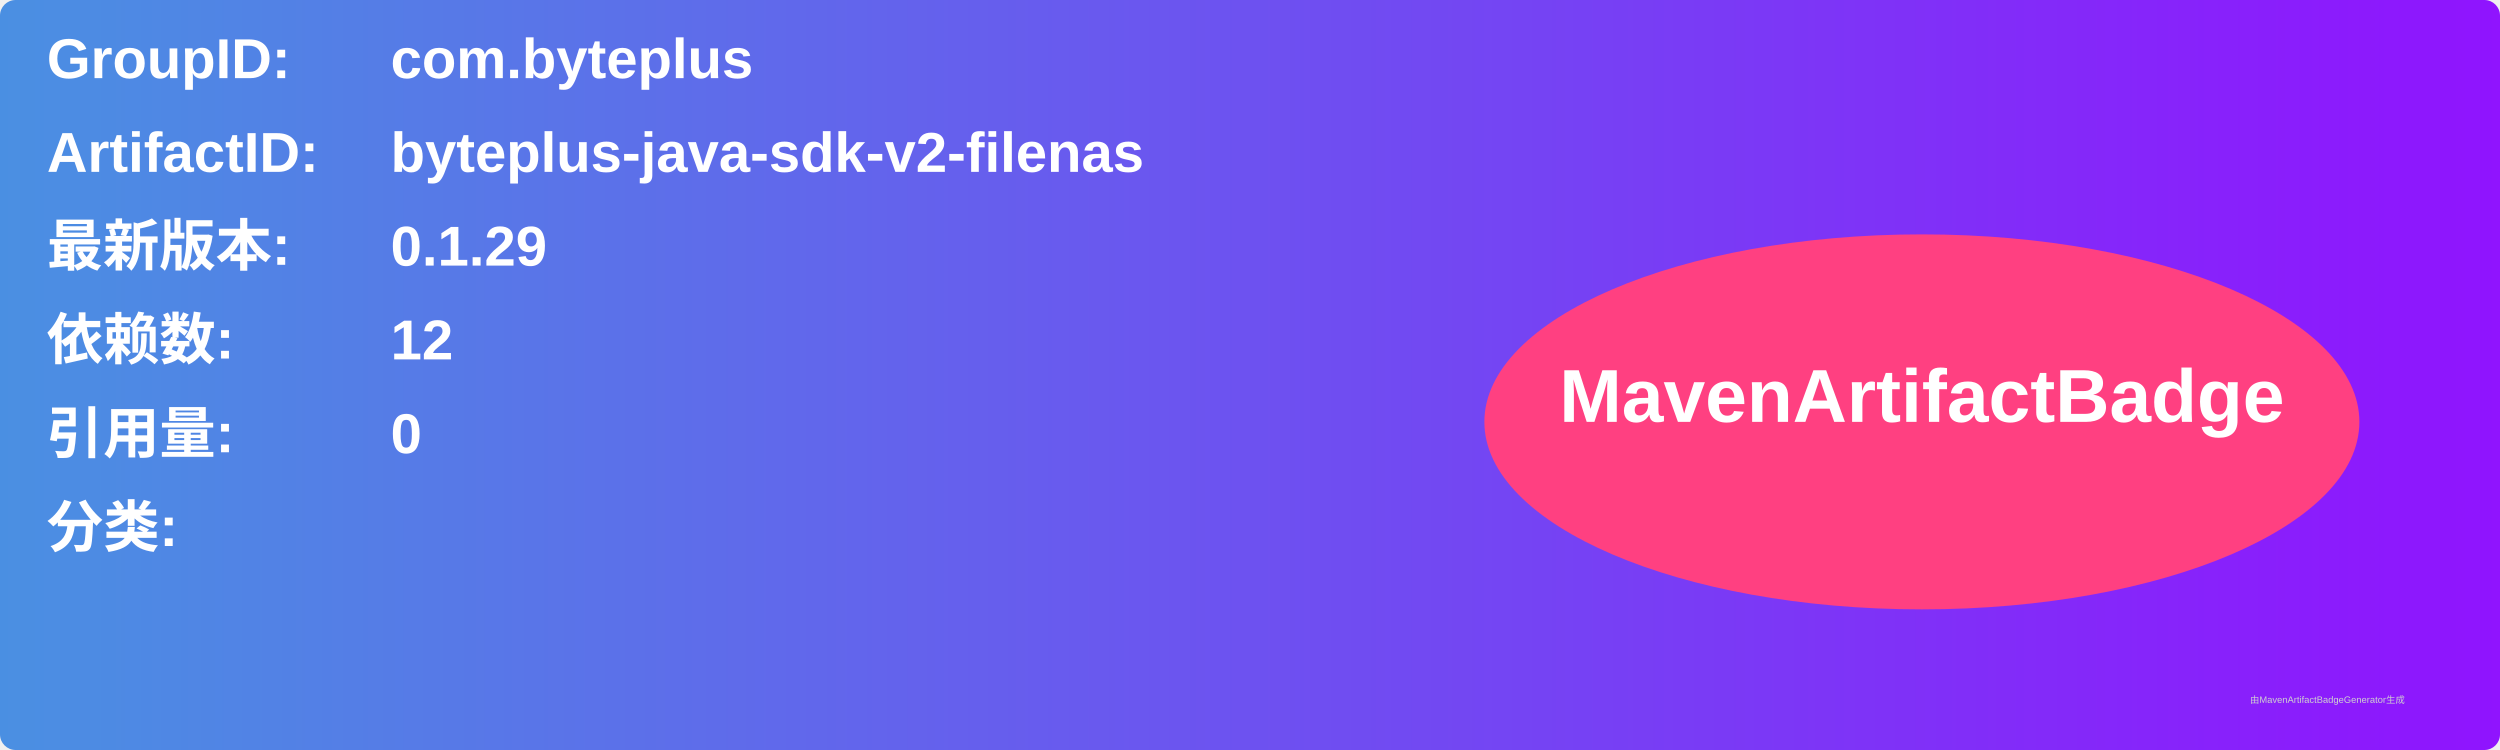
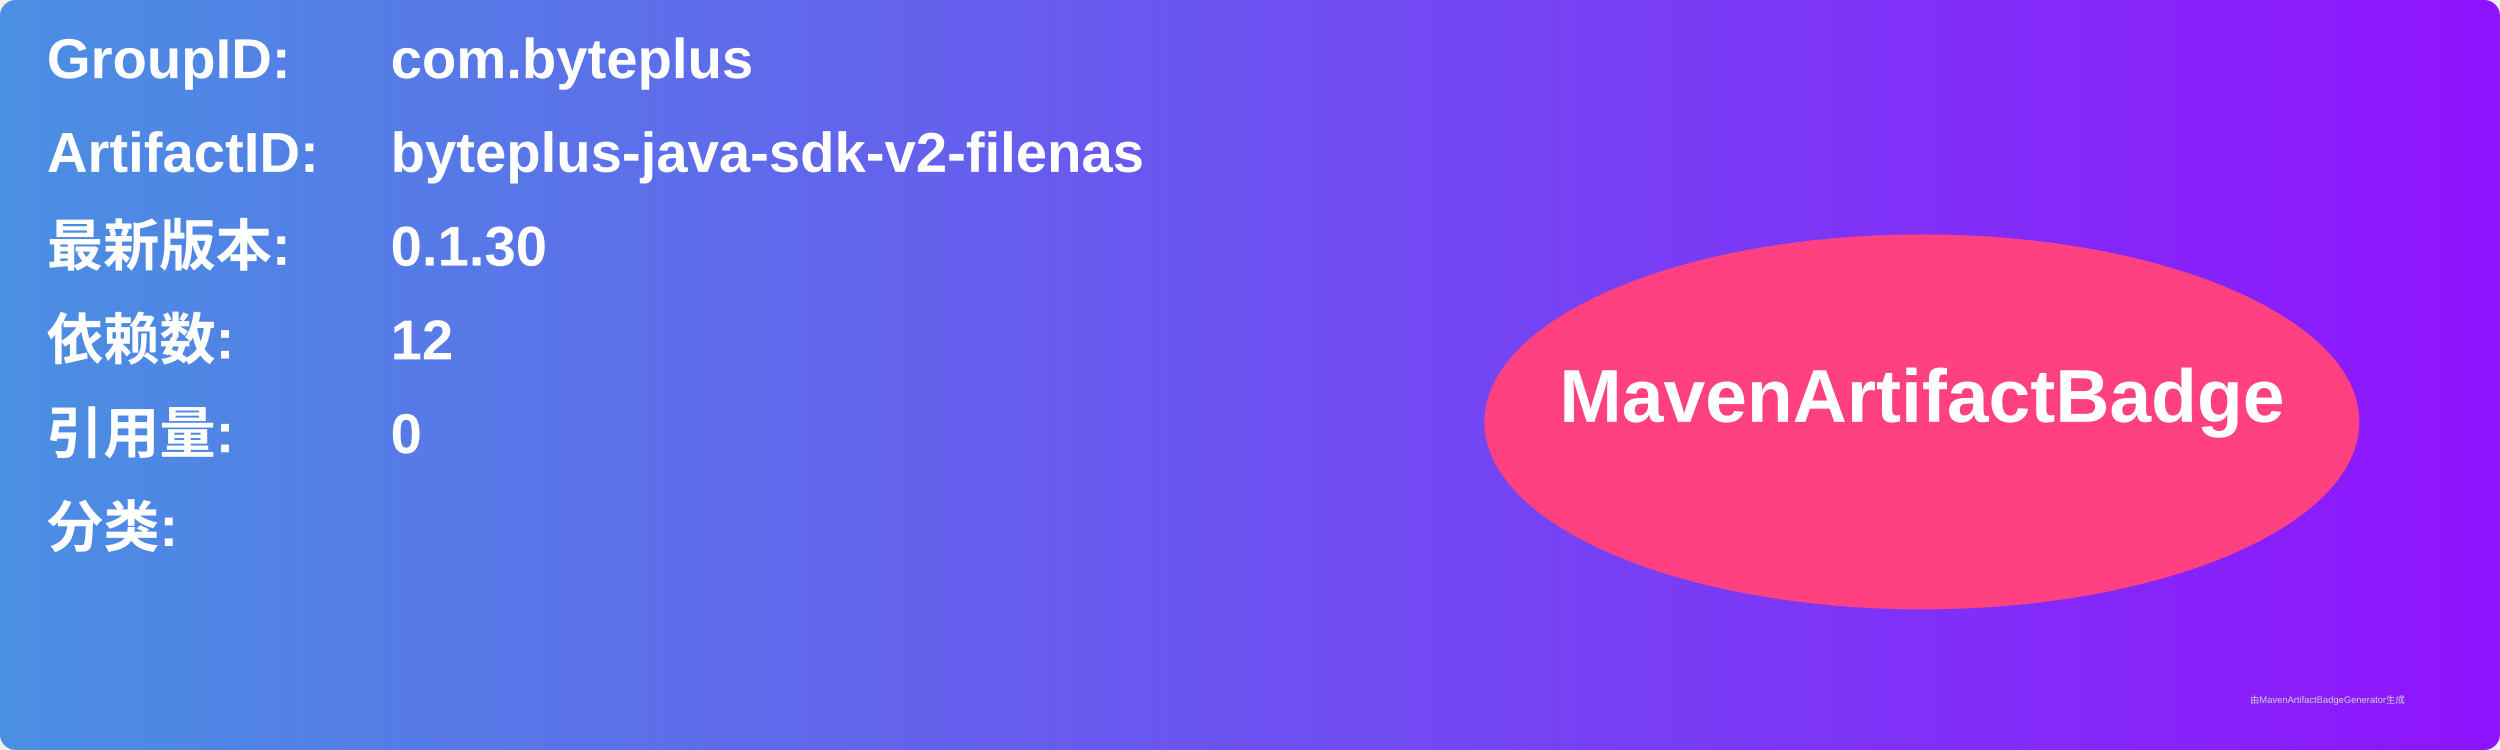
<svg xmlns="http://www.w3.org/2000/svg" width="800" height="240" viewBox="0 0 800 240">
  <linearGradient id="grad" x1="0%" y1="0%" x2="100%" y2="0%">
    <stop offset="0%" stop-color="#4a90e2" />
    <stop offset="100%" stop-color="#9013fe" />
  </linearGradient>
  <rect width="100%" height="100%" rx="5" ry="5" fill="url(#grad)" />
  <g transform="translate(15, 15)">
    <text x="0" y="10" font-family="Arial" font-size="18" fill="white" font-weight="bold" width="260">GroupID:</text>
    <text x="110" y="10" font-family="Arial" font-size="18" fill="white" font-weight="bold" width="460">com.byteplus</text>
    <text x="0" y="40" font-family="Arial" font-size="18" fill="white" font-weight="bold" width="260">ArtifactID:</text>
    <text x="110" y="40" font-family="Arial" font-size="18" fill="white" font-weight="bold" width="460">byteplus-java-sdk-v2-filenas</text>
    <text x="0" y="70" font-family="Arial" font-size="18" fill="white" font-weight="bold">最新版本:</text>
    <text x="110" y="70" font-family="Arial" font-size="18" fill="white" font-weight="bold">
-       <tspan font-weight="bold">0.1.29</tspan>
+       <tspan font-weight="bold">0.1.30</tspan>
    </text>
    <text x="0" y="100" font-family="Arial" font-size="18" fill="white" font-weight="bold">依赖数: </text>
    <text x="110" y="100" font-family="Arial" font-size="18" fill="white">
      <tspan font-weight="bold">12</tspan>
    </text>
    <text x="0" y="130" font-family="Arial" font-size="18" fill="white" font-weight="bold">引用量: </text>
    <text x="110" y="130" font-family="Arial" font-size="18" fill="white">
      <tspan font-weight="bold">0</tspan>
    </text>
    <text x="0" y="160" font-family="Arial" font-size="18" fill="white" font-weight="bold">分类:</text>
    <text x="10" y="190" font-family="Arial" font-size="10" fill="white">
      <tspan font-weight="bold" />
    </text>
    <ellipse cx="600" cy="120" rx="140" ry="60" fill="#ff4081" />
    <text x="600" y="120" text-anchor="middle" font-family="Arial" font-size="24" fill="white" font-weight="bold">MavenArtifactBadge</text>
  </g>
  <text x="720" y="225" font-family="Arial" font-size="3" fill="#d0d0d0">由MavenArtifactBadgeGenerator生成</text>
</svg>
